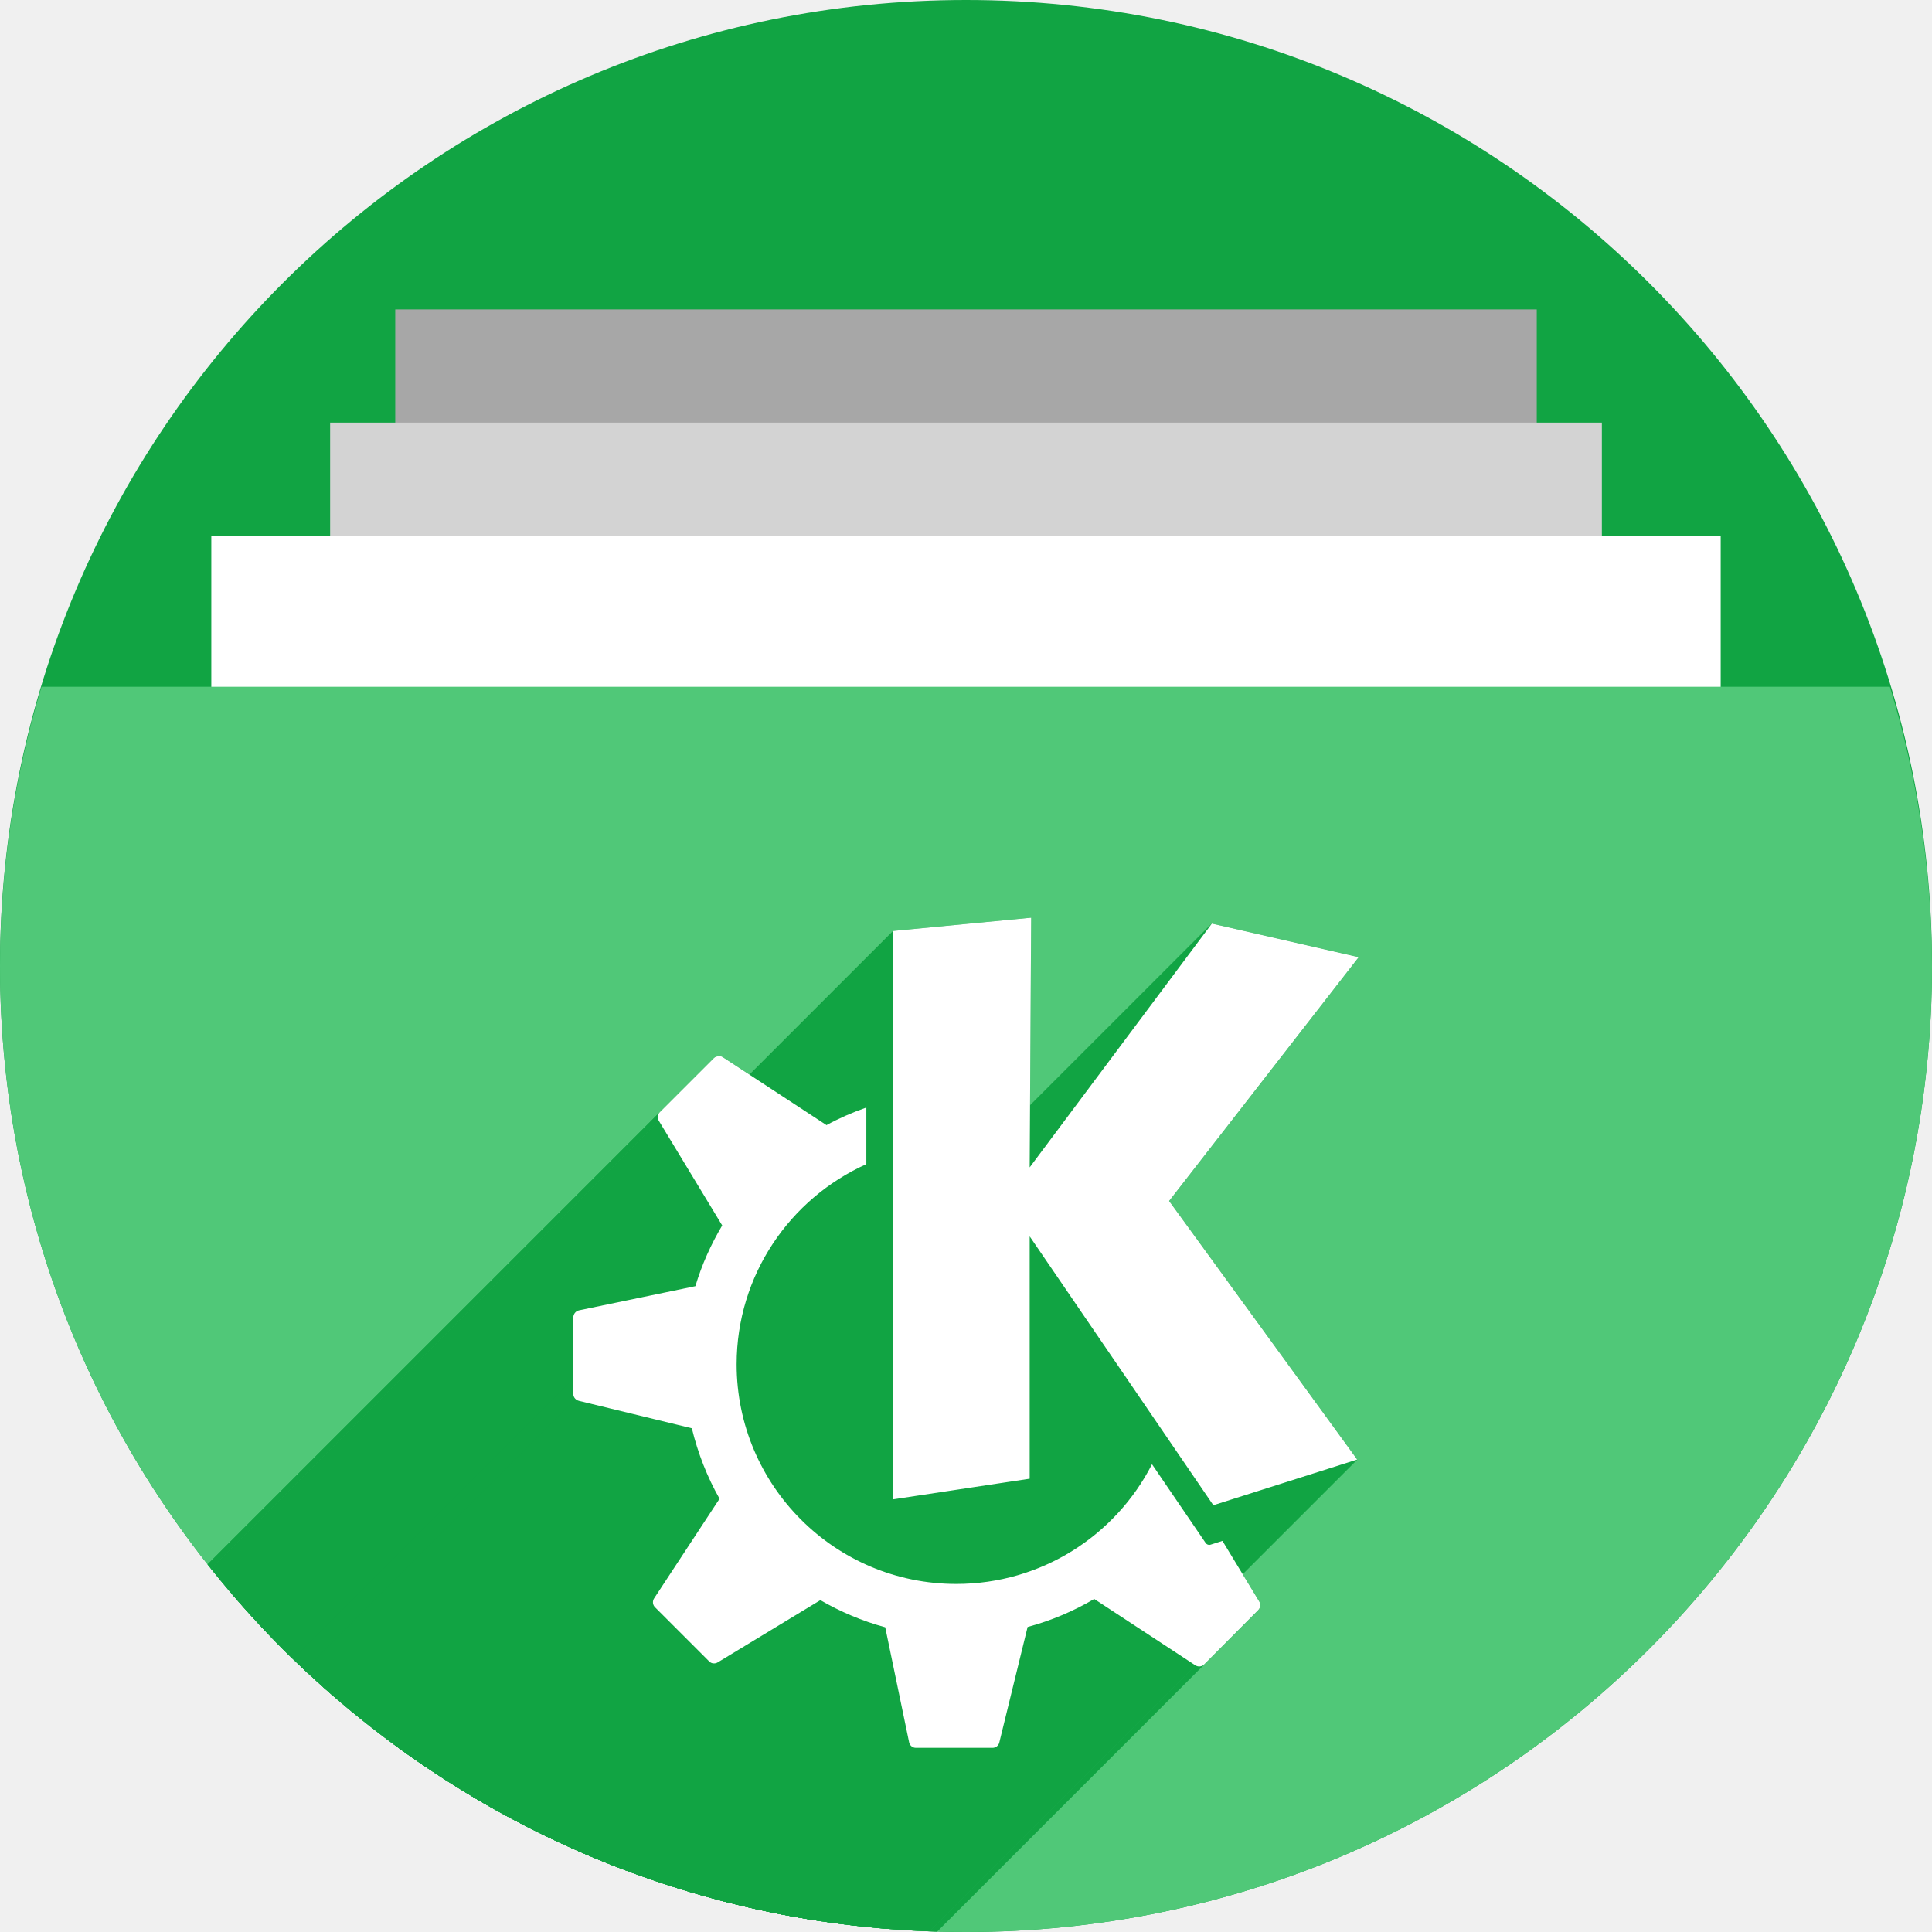
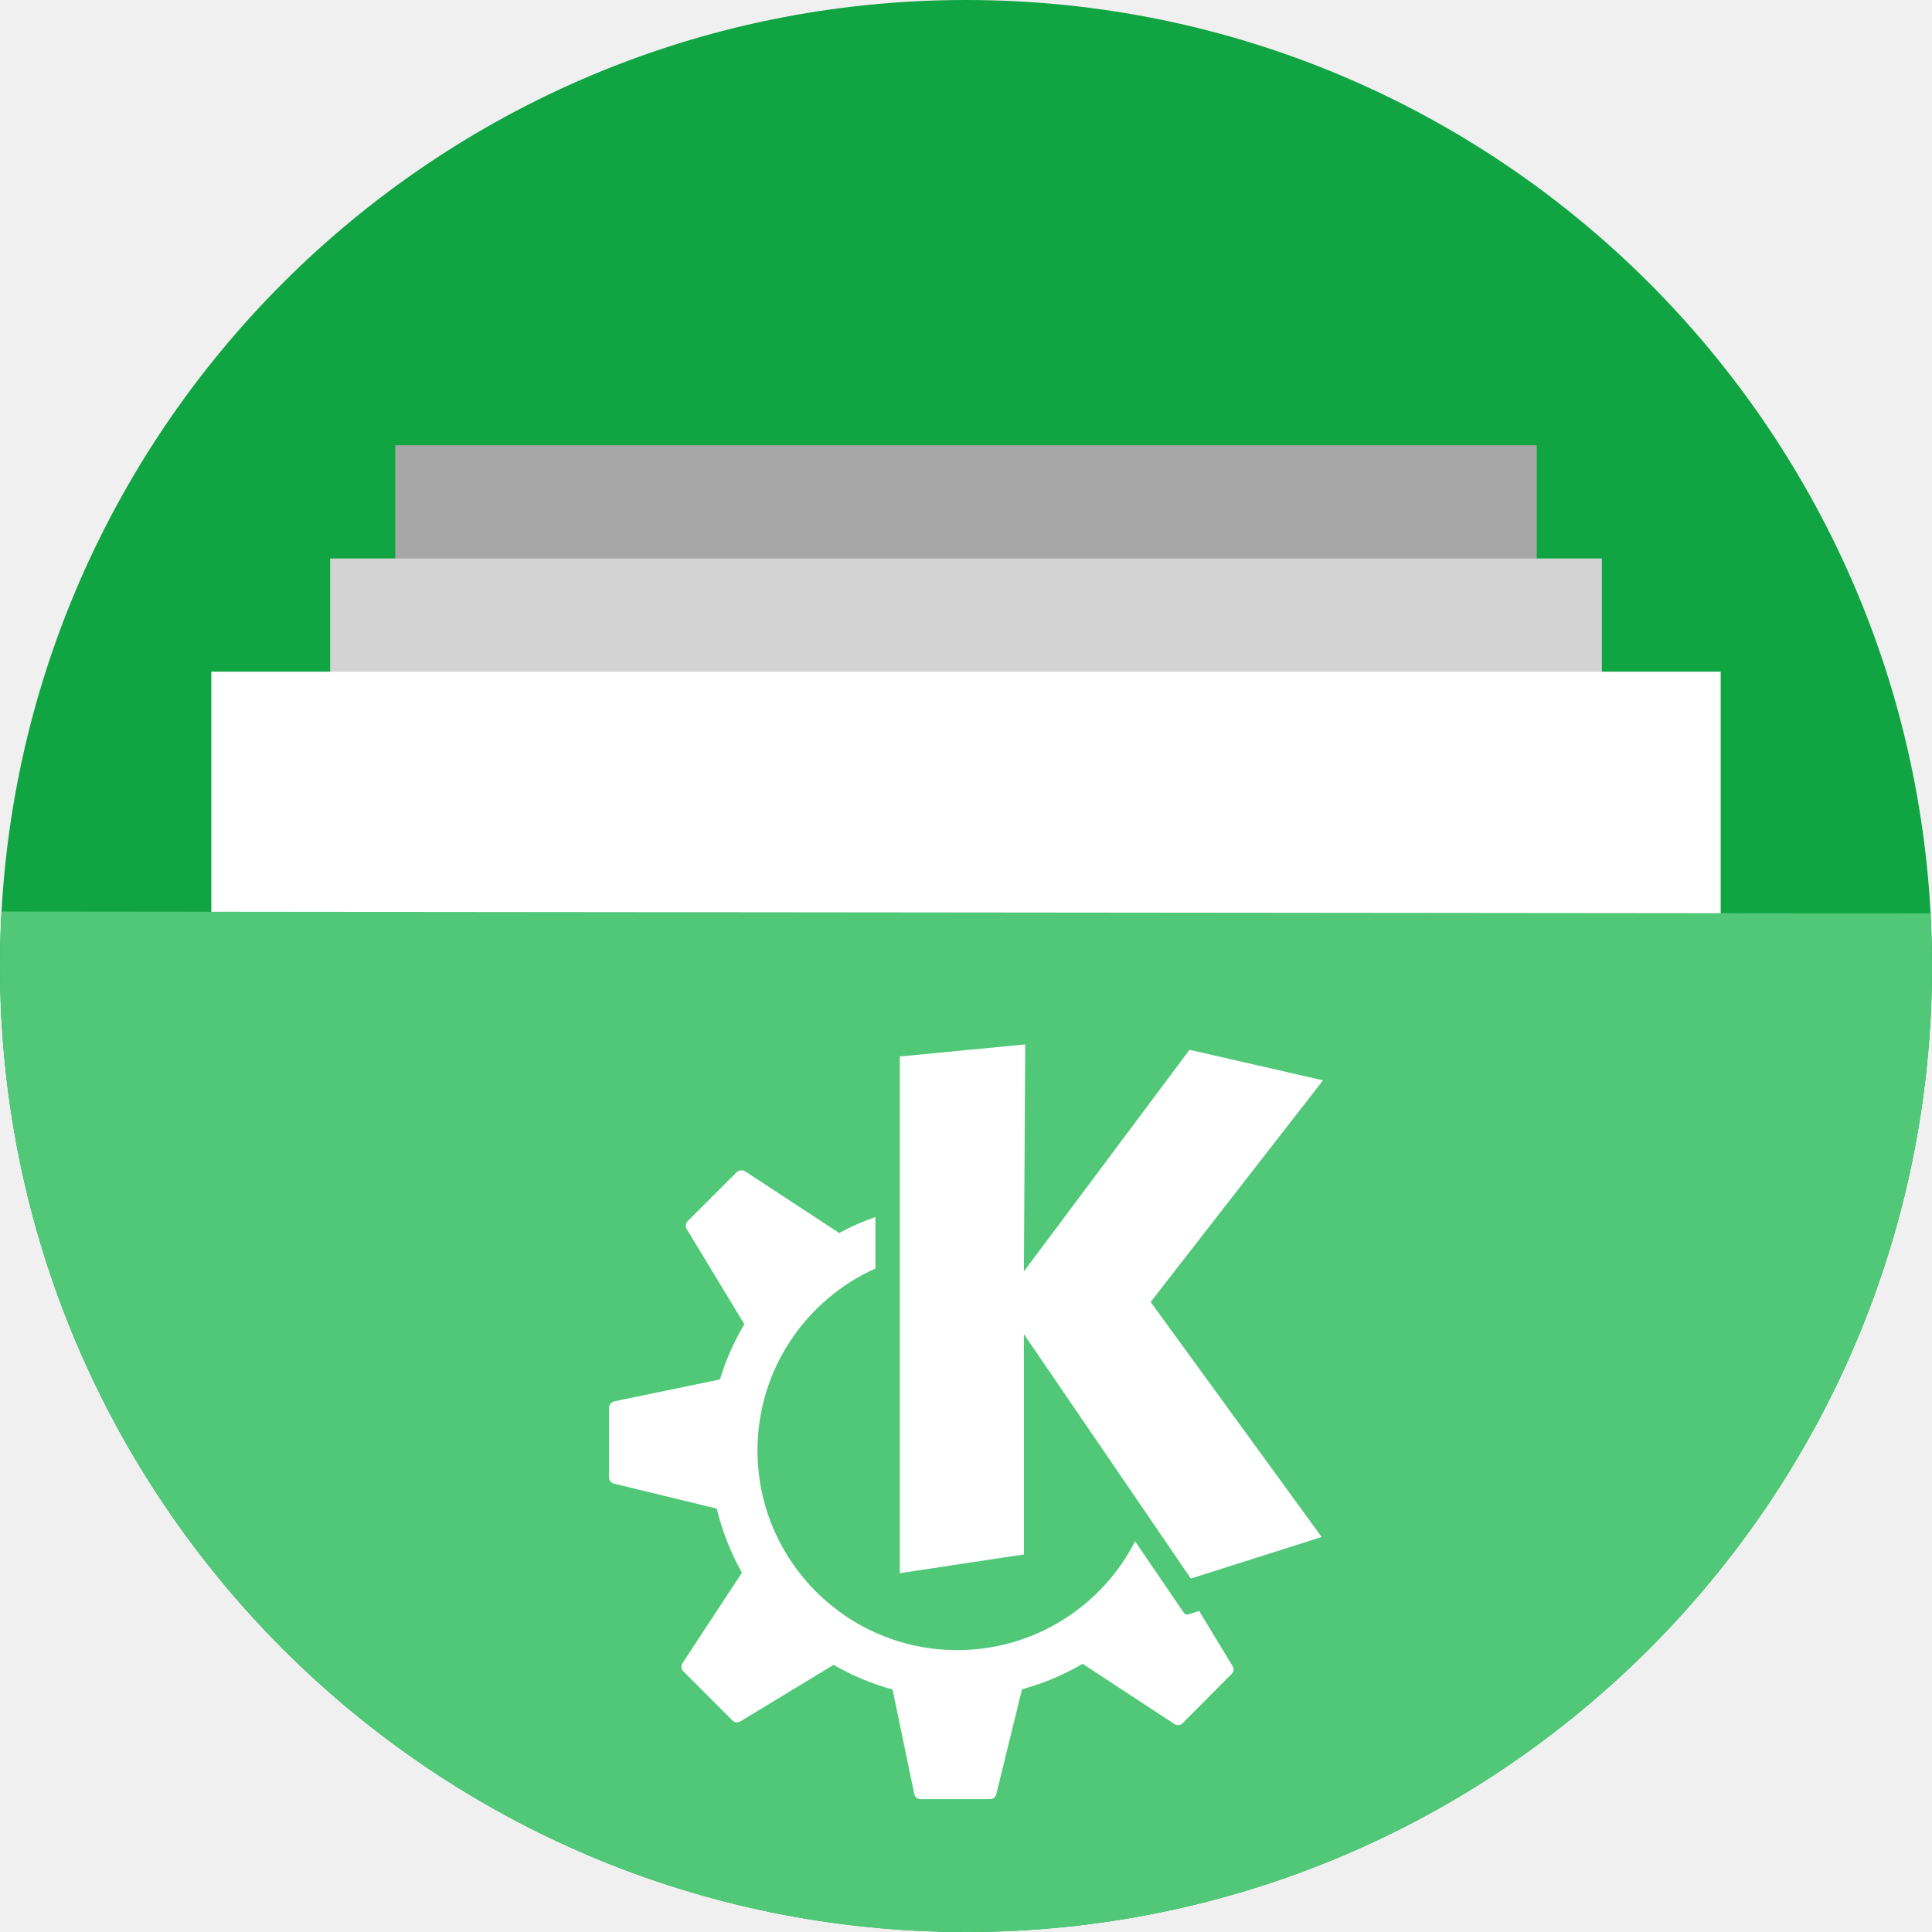
<svg xmlns="http://www.w3.org/2000/svg" xmlns:xlink="http://www.w3.org/1999/xlink" version="1.1" id="svg2" viewBox="0 0 256 256" height="256" width="256">
  <defs id="defs4">
    <clipPath id="clipPath5002" clipPathUnits="userSpaceOnUse">
      <g id="g5004">
        <path style="fill:#0f9d58;fill-opacity:1;stroke:none;stroke-width:4.858;stroke-linejoin:round;stroke-miterlimit:4;stroke-dasharray:none;stroke-opacity:1" d="M 88.118,249.435 C 46.103,235.291 14.771,201.687 4.134,159.361 1.338,148.236 0.923,144.163 0.926,127.889 0.928,117.472 1.134,112.014 1.658,108.541 4.465,89.913 12.177,70.638 23.043,55.086 c 3.959,-5.666 8.345,-10.931 9.102,-10.926 0.328,0.002 10.489,18.31 22.579,40.683 12.09,22.373 22.375,41.335 22.854,42.136 0.479,0.802 0.925,2.441 0.99,3.643 0.343,6.316 2.524,14.21 5.642,20.423 2.954,5.887 5.065,8.733 10.435,14.067 6.714,6.67 12.889,10.286 21.732,12.729 3.166,0.874 5.105,1.05 11.575,1.05 8.826,0 12.602,-0.762 19.264,-3.887 2.046,-0.96 3.937,-1.665 4.202,-1.568 0.265,0.097 -11.056,17.665 -25.157,39.038 l -25.639,38.861 -3.094,0.112 c -2.555,0.093 -4.195,-0.258 -9.409,-2.014 z" id="path5006" transform="translate(0,796.3622)" />
        <path style="fill:#f4b400;fill-opacity:1;stroke:none;stroke-width:4.858;stroke-linejoin:round;stroke-miterlimit:4;stroke-dasharray:none;stroke-opacity:1" d="m 112.36,1051.517 c -10.001,-1.45 -12.156,-1.82 -12.532,-2.156 -0.249,-0.222 1.738,-3.748 4.55,-8.072 7.166,-11.021 49.772,-74.648 50.259,-75.055 3.575,-2.992 8.635,-8.041 10.575,-10.554 3.362,-4.353 7.558,-12.914 9.065,-18.494 6.193,-22.925 -2.593,-47.152 -21.7,-59.837 l -2.961,-1.966 17.025,0.296 c 9.364,0.163 31.17,0.434 48.459,0.603 l 31.435,0.307 1.546,4.189 c 2.246,6.086 4.678,15.095 5.935,21.982 1.525,8.36 1.925,28.859 0.739,37.828 -3.08,23.278 -12.813,45.72 -27.802,64.106 -20.476,25.117 -51.46,42.197 -84.146,46.389 -5.312,0.681 -26.646,0.986 -30.446,0.436 z" id="path5008" />
        <path style="fill:#db4437;fill-opacity:1;stroke:none;stroke-width:10;stroke-linejoin:round;stroke-miterlimit:4;stroke-dasharray:none;stroke-opacity:1" d="M 67.99,108.873 C 41.284,59.576 33.29,45.149 32.234,44.345 31.651,43.901 32.811,42.55 38.696,36.815 53.436,22.45 68.809,13.041 87.839,6.736 101.687,2.148 112.582,0.437 127.951,0.437 c 21.31,0 37.805,3.81 56.835,13.126 25.294,12.383 46.194,33.579 58.52,59.346 1.611,3.369 2.93,6.372 2.93,6.675 0,0.56 -10.549,0.495 -71.165,-0.437 l -24.288,-0.374 -3.931,-1.764 c -6.757,-3.033 -10.646,-3.84 -18.658,-3.868 -5.03,-0.018 -7.979,0.208 -10.316,0.788 -14.508,3.604 -26.283,12.948 -33.292,26.419 -3.585,6.891 -5.247,13.082 -6.332,23.583 l -0.337,3.267 -9.927,-18.326 z" id="path5010" transform="translate(0,796.3622)" />
      </g>
    </clipPath>
    <clipPath clipPathUnits="userSpaceOnUse" id="clipPath4271">
      <circle style="fill:#292929;fill-opacity:0.26;stroke:none;stroke-width:10;stroke-linejoin:round;stroke-miterlimit:4;stroke-dasharray:none;stroke-opacity:0.259" id="circle4273" cx="128" cy="128" r="128" />
    </clipPath>
    <clipPath id="clipPath4363" clipPathUnits="userSpaceOnUse">
      <circle style="fill:#4285f4;fill-opacity:1;stroke:none;stroke-width:10;stroke-linejoin:round;stroke-miterlimit:4;stroke-dasharray:none;stroke-opacity:0.259" id="circle4365" cx="128" cy="924.362" r="128" />
    </clipPath>
    <clipPath clipPathUnits="userSpaceOnUse" id="clipPath4452">
      <circle style="fill:#4285f4;fill-opacity:1;stroke:none;stroke-width:10;stroke-linejoin:round;stroke-miterlimit:4;stroke-dasharray:none;stroke-opacity:0.259" id="circle4454" cx="128" cy="924.362" r="128" />
    </clipPath>
    <clipPath id="clipPath5177" clipPathUnits="userSpaceOnUse">
      <circle style="fill:#4285f4;fill-opacity:1;stroke:none;stroke-width:10;stroke-linejoin:round;stroke-miterlimit:4;stroke-dasharray:none;stroke-opacity:0.259" id="circle5179" cx="128" cy="924.362" r="128" />
    </clipPath>
    <clipPath clipPathUnits="userSpaceOnUse" id="clipPath4342">
      <circle style="fill:#4285f4;fill-opacity:1;stroke:none;stroke-width:10;stroke-linejoin:round;stroke-miterlimit:4;stroke-dasharray:none;stroke-opacity:0.259" id="circle4344" cx="128" cy="933.487" r="128" />
    </clipPath>
    <clipPath id="clipPath4681" clipPathUnits="userSpaceOnUse">
      <circle style="fill:#9d5fad;fill-opacity:1;stroke:none;stroke-width:10;stroke-linejoin:round;stroke-miterlimit:4;stroke-dasharray:none;stroke-opacity:0.259" id="circle4683" cx="127.003" cy="930.44" r="128" />
    </clipPath>
    <clipPath clipPathUnits="userSpaceOnUse" id="clipPath4235">
      <circle style="fill:#0f9d58;fill-opacity:1;stroke:none;stroke-width:10;stroke-linejoin:round;stroke-miterlimit:4;stroke-dasharray:none;stroke-opacity:0.259" id="circle4237" cx="128" cy="924.362" r="128" />
    </clipPath>
    <clipPath id="clipPath4771" clipPathUnits="userSpaceOnUse">
      <circle style="fill:#0f9d58;fill-opacity:1;stroke:none;stroke-width:10;stroke-linejoin:round;stroke-miterlimit:4;stroke-dasharray:none;stroke-opacity:0.259" id="circle4773" cx="128" cy="924.362" r="128" />
    </clipPath>
    <clipPath clipPathUnits="userSpaceOnUse" id="clipPath4842">
      <circle style="fill:#0f9d58;fill-opacity:1;stroke:none;stroke-width:10;stroke-linejoin:round;stroke-miterlimit:4;stroke-dasharray:none;stroke-opacity:0.259" id="circle4844" cx="128" cy="924.362" r="128" />
    </clipPath>
    <clipPath id="clipPath4458" clipPathUnits="userSpaceOnUse">
      <circle style="fill:#ff3b38;fill-opacity:1;stroke:none;stroke-width:10;stroke-linejoin:round;stroke-miterlimit:4;stroke-dasharray:none;stroke-opacity:0.259" id="circle4460" cx="128" cy="924.362" r="128" />
    </clipPath>
    <clipPath clipPathUnits="userSpaceOnUse" id="clipPath4783">
      <circle style="fill:#ff3b38;fill-opacity:1;stroke:none;stroke-width:10;stroke-linejoin:round;stroke-miterlimit:4;stroke-dasharray:none;stroke-opacity:0.259" id="circle4785" cx="128" cy="924.362" r="128" />
    </clipPath>
    <clipPath id="clipPath4789" clipPathUnits="userSpaceOnUse">
      <circle style="fill:#80b4ff;fill-opacity:1;stroke:none;stroke-width:10;stroke-linejoin:round;stroke-miterlimit:4;stroke-dasharray:none;stroke-opacity:0.259" id="circle4791" cx="102.647" cy="924.362" r="128" />
    </clipPath>
    <clipPath clipPathUnits="userSpaceOnUse" id="clipPath4476">
      <circle style="fill:#80b4ff;fill-opacity:1;stroke:none;stroke-width:10;stroke-linejoin:round;stroke-miterlimit:4;stroke-dasharray:none;stroke-opacity:0.259" id="circle4478" cx="112.592" cy="920.235" r="82.028" />
    </clipPath>
    <filter id="filter4298" style="color-interpolation-filters:sRGB">
      <feFlood id="feFlood4300" result="flood" flood-color="rgb(0,0,0)" flood-opacity="0.498" />
      <feComposite id="feComposite4302" result="composite1" operator="in" in2="SourceGraphic" in="flood" />
      <feGaussianBlur id="feGaussianBlur4304" result="blur" stdDeviation="1.6" in="composite1" />
      <feOffset id="feOffset4306" result="offset" dy="-7.7" dx="-2.77556e-17" />
      <feComposite id="feComposite4308" result="composite2" operator="over" in2="offset" in="SourceGraphic" />
    </filter>
    <clipPath clipPathUnits="userSpaceOnUse" id="clipPath5389">
      <circle style="fill:#2496e3;fill-opacity:1;stroke:none;stroke-width:10;stroke-linejoin:round;stroke-miterlimit:4;stroke-dasharray:none;stroke-opacity:0.259" id="circle5391" cx="128" cy="924.362" r="128" />
    </clipPath>
    <clipPath clipPathUnits="userSpaceOnUse" id="clipPath5092">
      <path transform="matrix(1.231534,0,0,1.060896,-109.2427,-939.3781)" id="path5094" d="m 10.421,864.272 42.535,-0.091 21.267,-0.046 c 7.245,-0.015 14.491,-0.03 21.736,-0.046 8.395,-10.588 10.292,-15.477 14.085,-17.717 3.793,-2.24 9.482,-1.832 25.46,-1.827 23.366,-0.007 109.606,-0.678 109.606,-0.678 l -0.088,12.152 -0.088,12.152 -0.088,12.152 -0.088,12.152 -0.088,12.152 -0.088,12.152 -0.088,12.152 -0.088,12.152 -0.088,12.152 -0.088,12.152 -0.088,12.152 -0.088,12.152 -0.088,12.152 -0.088,12.152 c 0,0 0.594,8.159 -0.088,12.152 -0.582,3.408 -0.78,7.518 -3.37,9.807 -2.831,2.503 -7.334,1.952 -11.093,2.344 -4.766,0.498 -14.375,0 -14.375,0 l -14.375,0 -14.375,0 -14.375,0 -14.375,0 -14.375,0 -14.375,0 -14.375,0 -14.375,0 -14.375,0 c 0,0 -9.583,0 -14.375,0 -4.792,0 -9.583,0 -14.375,0 -4.792,0 -9.501,0.094 -14.375,0 -4.874,-0.093 -10.854,0.062 -15.031,-0.571 -4.177,-0.633 -7.7,-0.558 -9.968,-2.711 -2.269,-2.154 -2.216,-4.499 -2.972,-7.595 -0.756,-3.095 -0.957,-7.246 -1.189,-10.877 -0.232,-3.631 -0.137,-7.251 -0.205,-10.877 -0.068,-3.626 -0.137,-7.251 -0.205,-10.877 -0.068,-3.626 -0.137,-7.251 -0.205,-10.877 -0.068,-3.626 -0.137,-7.251 -0.205,-10.877 -0.068,-3.626 -0.205,-10.877 -0.205,-10.877 L 12.062,951.284 11.857,940.408 11.652,929.531 11.447,918.655 11.242,907.778 11.037,896.902 10.832,886.025 10.627,875.148 Z" style="opacity:0.91;fill:#38bae1;fill-opacity:1;stroke:none;stroke-width:0;stroke-linecap:round;stroke-linejoin:round;stroke-miterlimit:4;stroke-dasharray:none;stroke-opacity:1;filter:url(#filter4298)" />
    </clipPath>
    <clipPath clipPathUnits="userSpaceOnUse" id="clipPath5147">
      <circle style="fill:#2496e3;fill-opacity:1;stroke:none;stroke-width:10;stroke-linejoin:round;stroke-miterlimit:4;stroke-dasharray:none;stroke-opacity:0.259" id="circle5149" cx="128" cy="924.362" r="128" />
    </clipPath>
    <clipPath clipPathUnits="userSpaceOnUse" id="clipPath5153">
      <path clip-path="url(#clipPath5147)" id="path5155" d="m 255.701,889.78 -111.252,-0.299 -33.495,-57.121 -110.953,0 0,220 256,0 z" style="opacity:1;fill:#37bae1;fill-opacity:1;stroke:none;stroke-width:10;stroke-linecap:butt;stroke-linejoin:miter;stroke-miterlimit:4;stroke-dasharray:none;stroke-opacity:1" transform="matrix(0.9631056,0,0,0.9631058,-73.60826,-871.1027)" />
    </clipPath>
    <clipPath id="clipPath4537" clipPathUnits="userSpaceOnUse">
      <path transform="matrix(0.8746836,0,0,0.8746837,-63.85454,-777.382)" clip-path="url(#clipPath5147)" id="path4539" d="m 255.402,879.313 -121.72,0 -22.729,-46.953 -110.953,0 0,220 256,0 z" style="opacity:1;fill:#2ccaff;fill-opacity:1;stroke:none;stroke-width:10;stroke-linecap:butt;stroke-linejoin:miter;stroke-miterlimit:4;stroke-dasharray:none;stroke-opacity:1" />
    </clipPath>
    <clipPath clipPathUnits="userSpaceOnUse" id="clipPath4592">
      <ellipse style="fill:#218dd7;fill-opacity:1;stroke:none;stroke-width:10;stroke-linejoin:round;stroke-miterlimit:4;stroke-dasharray:none;stroke-opacity:0.259" id="circle4594" cx="48.105" cy="31.143" rx="111.96" ry="111.96" />
    </clipPath>
    <clipPath id="clipPath5011" clipPathUnits="userSpaceOnUse">
      <g transform="matrix(1.075091,0,0,1.075091,-89.50666,-875.082)" id="g5021">
        <rect y="737.362" x="52.372" height="45" width="151.256" id="rect5013" style="opacity:1;fill:#a7a7a7;fill-opacity:1;stroke:none;stroke-width:11.469;stroke-linecap:butt;stroke-linejoin:miter;stroke-miterlimit:4;stroke-dasharray:none;stroke-opacity:1" />
        <rect style="opacity:1;fill:#d3d3d3;fill-opacity:1;stroke:none;stroke-width:12.105;stroke-linecap:butt;stroke-linejoin:miter;stroke-miterlimit:4;stroke-dasharray:none;stroke-opacity:1" id="rect5015" width="168.512" height="45" x="43.744" y="752.362" />
        <rect y="767.362" x="28" height="45" width="200" id="rect5017" style="opacity:1;fill:#ffffff;fill-opacity:1;stroke:none;stroke-width:13.188;stroke-linecap:butt;stroke-linejoin:miter;stroke-miterlimit:4;stroke-dasharray:none;stroke-opacity:1" />
        <path style="fill:#2ccaff;fill-opacity:1;fill-rule:evenodd;stroke:none;stroke-width:2.849px;stroke-linecap:butt;stroke-linejoin:miter;stroke-opacity:1" d="M 5.506,787.362 A 128,128 0 0 0 0,824.362 128,128 0 0 0 128,952.362 128,128 0 0 0 256,824.362 a 128,128 0 0 0 -5.582,-37 z" id="path5019" />
      </g>
    </clipPath>
    <clipPath id="clipPath4606" clipPathUnits="userSpaceOnUse">
      <g transform="matrix(1.075091,0,0,1.075091,-89.50666,-879.3823)" id="g4616">
        <rect y="737.362" x="52.372" height="45" width="151.256" id="rect4608" style="opacity:1;fill:#a7a7a7;fill-opacity:1;stroke:none;stroke-width:11.469;stroke-linecap:butt;stroke-linejoin:miter;stroke-miterlimit:4;stroke-dasharray:none;stroke-opacity:1" />
        <rect style="opacity:1;fill:#d3d3d3;fill-opacity:1;stroke:none;stroke-width:12.105;stroke-linecap:butt;stroke-linejoin:miter;stroke-miterlimit:4;stroke-dasharray:none;stroke-opacity:1" id="rect4610" width="168.512" height="45" x="43.744" y="752.362" />
        <rect y="767.362" x="28" height="45" width="200" id="rect4612" style="opacity:1;fill:#ffffff;fill-opacity:1;stroke:none;stroke-width:13.188;stroke-linecap:butt;stroke-linejoin:miter;stroke-miterlimit:4;stroke-dasharray:none;stroke-opacity:1" />
        <path style="fill:#2ccaff;fill-opacity:1;fill-rule:evenodd;stroke:none;stroke-width:2.849px;stroke-linecap:butt;stroke-linejoin:miter;stroke-opacity:1" d="M 5.506,787.362 A 128,128 0 0 0 0,824.362 128,128 0 0 0 128,952.362 128,128 0 0 0 256,824.362 a 128,128 0 0 0 -5.582,-37 z" id="path4614" />
      </g>
    </clipPath>
    <radialGradient gradientTransform="matrix(0.5170853,-0.6984285,-0.6237391,-0.4617884,147.5659,1099.919)" gradientUnits="userSpaceOnUse" xlink:href="#XMLID_27_" id="radialGradient2247" fy="123.175" fx="110.743" r="81.293" cy="123.175" cx="110.743" />
    <radialGradient gradientTransform="matrix(0.9397,0,0,0.9397,4.2153,4.1331)" gradientUnits="userSpaceOnUse" id="XMLID_27_" r="66.164" cy="58.062" cx="76.764">
      <stop id="stop107" offset="0" style="stop-color:#ffffff;stop-opacity:1" />
      <stop id="stop109" offset="0.328" style="stop-color:#fdfdfc;stop-opacity:1" />
      <stop id="stop111" offset="0.677" style="stop-color:#f4f5f4;stop-opacity:1" />
      <stop id="stop113" offset="1" style="stop-color:#cacfd0;stop-opacity:1" />
    </radialGradient>
    <clipPath clipPathUnits="userSpaceOnUse" id="clipPath1353">
-       <path id="path1355" d="m 5.506,887.362 a 128,128 0 0 0 -5.506,37 128,128 0 0 0 128,128 128,128 0 0 0 128,-128 128,128 0 0 0 -5.582,-37 z" style="fill:#4f8ef1;fill-opacity:1;fill-rule:evenodd;stroke:none;stroke-width:2.849px;stroke-linecap:butt;stroke-linejoin:miter;stroke-opacity:1" />
+       <path id="path1355" d="m 5.506,887.362 a 128,128 0 0 0 -5.506,37 128,128 0 0 0 128,128 128,128 0 0 0 128,-128 128,128 0 0 0 -5.582,-37 z" style="fill:#50c878;fill-opacity:1;fill-rule:evenodd;stroke:none;stroke-width:2.849px;stroke-linecap:butt;stroke-linejoin:miter;stroke-opacity:1" />
    </clipPath>
  </defs>
  <g id="layer1" transform="translate(0,-796.3622)">
-     <circle r="128" cy="924.362" cx="128" id="path4152" style="fill:#11a443;fill-opacity:1;stroke:none;stroke-width:10;stroke-linejoin:round;stroke-miterlimit:4;stroke-dasharray:none;stroke-opacity:0.259" />
-     <text xml:space="preserve" style="font-style:normal;font-weight:normal;font-size:40px;line-height:125%;font-family:sans-serif;letter-spacing:0px;word-spacing:0px;fill:#000000;fill-opacity:1;stroke:none;stroke-width:1px;stroke-linecap:butt;stroke-linejoin:miter;stroke-opacity:1" x="120" y="927.362" id="text4914">
-       <tspan id="tspan4916" x="120" y="927.362" />
-     </text>
-     <g id="g4241" transform="translate(-4.11162,138)" style="stroke:none">
-       <g id="g4446" style="stroke:none">
-         <g style="fill:none;fill-rule:evenodd;stroke:none;stroke-width:10;stroke-linecap:round;stroke-linejoin:miter;stroke-miterlimit:4;stroke-dasharray:none;stroke-opacity:1" id="g4448">
-           <path d="m 129.989,850.412 c 0,15 0,15 0,15 L -82.143,1077.544 c 0,0 0,0 0,-15 z" id="path4450" style="stroke:none" />
-         </g>
-         <path style="fill:none;fill-rule:evenodd;stroke:none;stroke-width:10;stroke-linecap:round;stroke-linejoin:miter;stroke-miterlimit:4;stroke-dasharray:none;stroke-opacity:1" d="m 129.989,850.412 c 0,15 0,15 0,15" id="path4247" />
+     <g id="g1002">
+       <circle style="fill:#11a443;fill-opacity:1;stroke:none;stroke-width:10;stroke-linejoin:round;stroke-miterlimit:4;stroke-dasharray:none;stroke-opacity:0.259" id="path4152-3" cx="128" cy="924.362" r="128" />
+       <g transform="translate(0,10)" id="g977">
+         <rect y="845.362" x="52.372" height="45" width="151.256" id="rect4515-3" style="opacity:1;fill:#a7a7a7;fill-opacity:1;stroke:none;stroke-width:11.469;stroke-linecap:butt;stroke-linejoin:miter;stroke-miterlimit:4;stroke-dasharray:none;stroke-opacity:1" />
+         <rect style="opacity:1;fill:#d3d3d3;fill-opacity:1;stroke:none;stroke-width:12.105;stroke-linecap:butt;stroke-linejoin:miter;stroke-miterlimit:4;stroke-dasharray:none;stroke-opacity:1" id="rect5393-6" width="168.512" height="45" x="43.744" y="860.362" />
+         <rect y="875.362" x="28" height="45" width="200" id="rect5395-7" style="opacity:1;fill:#ffffff;fill-opacity:1;stroke:none;stroke-width:13.188;stroke-linecap:butt;stroke-linejoin:miter;stroke-miterlimit:4;stroke-dasharray:none;stroke-opacity:1" />
      </g>
-       <g id="g4453" style="stroke:none">
-         <g style="fill:none;fill-rule:evenodd;stroke:none;stroke-width:10;stroke-linecap:round;stroke-linejoin:miter;stroke-miterlimit:4;stroke-dasharray:none;stroke-opacity:1" id="g4455">
-           <path d="m 111.581,850.412 c 0,15 0,15 0,15 l -212.132,212.132 c 0,0 0,0 0,-15 z" id="path4457" style="stroke:none" />
-         </g>
-         <path id="path4245" d="m 111.581,850.412 c 0,15 0,15 0,15" style="fill:none;fill-rule:evenodd;stroke:none;stroke-width:10;stroke-linecap:round;stroke-linejoin:miter;stroke-miterlimit:4;stroke-dasharray:none;stroke-opacity:1" />
-       </g>
-       <g id="g4460" style="stroke:none">
-         <g style="fill:none;fill-rule:evenodd;stroke:none;stroke-width:10;stroke-linecap:round;stroke-linejoin:miter;stroke-miterlimit:4;stroke-dasharray:none;stroke-opacity:1" id="g4462">
-           <path d="m 93.173,850.412 c 0,15 0,15 0,15 L -118.959,1077.544 c 0,0 0,0 0,-15 z" id="path4464" style="stroke:none" />
-         </g>
-         <path style="fill:none;fill-rule:evenodd;stroke:none;stroke-width:10;stroke-linecap:round;stroke-linejoin:miter;stroke-miterlimit:4;stroke-dasharray:none;stroke-opacity:1" d="m 93.173,850.412 c 0,15 0,15 0,15" id="path4243" />
-       </g>
-       <g id="g4467" style="stroke:none">
-         <g style="fill:none;fill-rule:evenodd;stroke:none;stroke-width:10;stroke-linecap:round;stroke-linejoin:miter;stroke-miterlimit:4;stroke-dasharray:none;stroke-opacity:1" id="g4469">
-           <path d="m 166.804,850.412 c 0,15 0,15 0,15 L -45.328,1077.544 c 0,0 0,0 0,-15 z" id="path4471" style="stroke:none" />
-         </g>
-         <path style="fill:none;fill-rule:evenodd;stroke:none;stroke-width:10;stroke-linecap:round;stroke-linejoin:miter;stroke-miterlimit:4;stroke-dasharray:none;stroke-opacity:1" d="m 166.804,850.412 c 0,15 0,15 0,15" id="path4251" />
-       </g>
-       <g id="g4474" style="stroke:none">
-         <g style="fill:none;fill-rule:evenodd;stroke:none;stroke-width:10;stroke-linecap:round;stroke-linejoin:miter;stroke-miterlimit:4;stroke-dasharray:none;stroke-opacity:1" id="g4476">
-           <path d="m 148.396,850.412 c 0,15 0,15 0,15 L -63.736,1077.544 c 0,0 0,0 0,-15 z" id="path4478" style="stroke:none" />
-         </g>
-         <path id="path4249" d="m 148.396,850.412 c 0,15 0,15 0,15" style="fill:none;fill-rule:evenodd;stroke:none;stroke-width:10;stroke-linecap:round;stroke-linejoin:miter;stroke-miterlimit:4;stroke-dasharray:none;stroke-opacity:1" />
-       </g>
+       <path id="path57-5" d="m 0.211,917.146 c -0.138,2.401 -0.209,4.807 -0.211,7.216 0,70.692 57.308,128 128,128 70.692,0 128,-57.308 128,-128 -0.007,-2.325 -0.077,-4.648 -0.211,-6.966 z" style="fill:#50c878;fill-opacity:1;fill-rule:evenodd;stroke:none;stroke-width:2.849px;stroke-linecap:butt;stroke-linejoin:miter;stroke-opacity:1" />
+       <path id="path5692_1_" style="fill:#ffffff;fill-opacity:1;stroke-width:1.136" d="m 135.848,934.754 -16.619,1.598 v 68.466 l 16.442,-2.486 v -29.19 l 22.124,32.386 17.329,-5.504 -22.656,-31.143 22.834,-29.368 -17.685,-4.048 -21.946,29.368 z m -37.677,16.69 c -0.188,0.019 -0.391,0.071 -0.533,0.213 l -6.534,6.534 c -0.274,0.275 -0.308,0.697 -0.107,1.03 l 7.635,12.606 c -1.356,2.279 -2.457,4.724 -3.232,7.315 l -14.027,2.912 c -0.39,0.081 -0.675,0.452 -0.675,0.852 v 9.233 c 0,0.39 0.297,0.725 0.675,0.817 l 13.601,3.303 c 0.727,3.001 1.851,5.872 3.338,8.487 l -7.884,12.003 c -0.22,0.335 -0.177,0.782 0.107,1.065 l 6.534,6.534 c 0.275,0.275 0.697,0.309 1.03,0.107 l 12.358,-7.493 c 2.424,1.399 5.048,2.521 7.812,3.267 l 2.876,13.85 c 0.081,0.391 0.417,0.675 0.817,0.675 h 9.233 c 0.388,0 0.725,-0.26 0.817,-0.639 l 3.409,-13.92 c 2.851,-0.769 5.539,-1.91 8.026,-3.374 l 12.18,7.99 c 0.336,0.219 0.781,0.177 1.065,-0.107 l 6.499,-6.534 c 0.276,-0.276 0.344,-0.697 0.142,-1.03 l -4.439,-7.315 -1.456,0.462 c -0.21,0.064 -0.443,-0.03 -0.568,-0.213 0,0 -2.804,-4.125 -6.463,-9.482 -4.376,8.563 -13.301,14.418 -23.579,14.418 -14.606,0 -26.456,-11.85 -26.456,-26.456 0,-10.744 6.425,-19.972 15.625,-24.112 v -6.818 c -1.674,0.586 -3.292,1.293 -4.83,2.131 -0.002,-9.1e-4 0.002,-0.034 0,-0.035 l -12.464,-8.168 c -0.168,-0.11 -0.345,-0.126 -0.533,-0.106 z" />
    </g>
-     <rect y="837.362" x="52.372" height="45" width="151.256" id="rect4515" style="opacity:1;fill:#a7a7a7;fill-opacity:1;stroke:none;stroke-width:11.469;stroke-linecap:butt;stroke-linejoin:miter;stroke-miterlimit:4;stroke-dasharray:none;stroke-opacity:1" />
-     <rect style="opacity:1;fill:#d3d3d3;fill-opacity:1;stroke:none;stroke-width:12.105;stroke-linecap:butt;stroke-linejoin:miter;stroke-miterlimit:4;stroke-dasharray:none;stroke-opacity:1" id="rect5393" width="168.512" height="45" x="43.744" y="852.362" />
-     <rect y="867.362" x="28" height="45" width="200" id="rect5395" style="opacity:1;fill:#ffffff;fill-opacity:1;stroke:none;stroke-width:13.188;stroke-linecap:butt;stroke-linejoin:miter;stroke-miterlimit:4;stroke-dasharray:none;stroke-opacity:1" />
-     <path style="fill:#50c878;fill-opacity:1;fill-rule:evenodd;stroke:none;stroke-width:2.849px;stroke-linecap:butt;stroke-linejoin:miter;stroke-opacity:1" d="m 5.506,887.362 a 128,128 0 0 0 -5.506,37 128,128 0 0 0 128,128 128,128 0 0 0 128,-128 128,128 0 0 0 -5.582,-37 z" id="path57" />
-     <g style="opacity:1;fill:#ffffff;fill-opacity:1;fill-rule:nonzero;stroke:none;stroke-width:1;stroke-miterlimit:4;stroke-dasharray:none;stroke-opacity:1" id="g4228" transform="matrix(1.143271,0,0,1.14327,73.00302,888.7578)">
-       <g style="fill:#ffffff;fill-opacity:1;stroke:none;stroke-width:1;stroke-miterlimit:4;stroke-dasharray:none;stroke-opacity:1" id="g4230" />
-     </g>
-     <g id="g1187" clip-path="url(#clipPath1353)" style="fill:#11a443;fill-opacity:1">
-       <g id="g1184" style="fill:#11a443;fill-opacity:1;stroke-width:1.25">
-         <path id="path1074" d="M136.633 917.961L118.352 919.719L-23.07 1061.14L-4.789 1059.382Z" style="fill:#11a443;fill-opacity:1" />
-         <path id="path1076" d="M118.352 919.719L118.352 995.031L-23.07 1136.452L-23.07 1061.14Z" style="fill:#11a443;fill-opacity:1" />
-         <path id="path1078" d="M118.352 995.031L136.437 992.297L-4.984 1133.718L-23.07 1136.452Z" style="fill:#11a443;fill-opacity:1" />
-         <path id="path1080" d="M136.437 992.297L136.437 960.187L-4.984 1101.609L-4.984 1133.718Z" style="fill:#11a443;fill-opacity:1" />
-         <path id="path1082" d="M136.437 960.187L160.773 995.812L19.352 1137.234L-4.984 1101.609Z" style="fill:#11a443;fill-opacity:1" />
-         <path id="path1084" d="M160.773 995.812L179.836 989.758L38.414 1131.179L19.352 1137.234Z" style="fill:#11a443;fill-opacity:1" />
-         <path id="path1086" d="M179.836 989.758L154.914 955.5L13.493 1096.921L38.414 1131.179Z" style="fill:#11a443;fill-opacity:1" />
-         <path id="path1088" d="M154.914 955.5L180.031 923.195L38.61 1064.617L13.493 1096.921Z" style="fill:#11a443;fill-opacity:1" />
-         <path id="path1090" d="M180.031 923.195L160.578 918.742L19.157 1060.164L38.61 1064.617Z" style="fill:#11a443;fill-opacity:1" />
-         <path id="path1092" d="M160.578 918.742L136.437 951.047L-4.984 1092.468L19.157 1060.164Z" style="fill:#11a443;fill-opacity:1" />
-         <path id="path1094" d="M95.188 936.32C94.981 936.342 94.758 936.399 94.602 936.554L-46.819 1077.976C-46.664 1077.82 -46.44 1077.763 -46.234 1077.742Z" style="fill:#11a443;fill-opacity:1" />
-         <path id="path1096" d="M94.602 936.554C94.602 936.554 94.602 936.555 94.602 936.555L-46.82 1077.976C-46.82 1077.976 -46.819 1077.976 -46.819 1077.976Z" style="fill:#11a443;fill-opacity:1" />
-         <path id="path1098" d="M94.602 936.555L87.414 943.742L-54.007 1085.164L-46.82 1077.976Z" style="fill:#11a443;fill-opacity:1" />
-         <path id="path1100" d="M87.414 943.742C87.112 944.045 87.075 944.508 87.297 944.875L-54.124 1086.296C-54.346 1085.93 -54.309 1085.466 -54.007 1085.164Z" style="fill:#11a443;fill-opacity:1" />
-         <path id="path1102" d="M87.297 944.875L95.695 958.742L-45.726 1100.163L-54.124 1086.296Z" style="fill:#11a443;fill-opacity:1" />
-         <path id="path1104" d="M95.695 958.742C94.204 961.249 92.993 963.938 92.141 966.789L-49.281 1108.21C-48.428 1105.359 -47.217 1102.67 -45.726 1100.163Z" style="fill:#11a443;fill-opacity:1" />
-         <path id="path1106" d="M92.141 966.789L76.711 969.992L-64.71 1111.413L-49.281 1108.21Z" style="fill:#11a443;fill-opacity:1" />
-         <path id="path1108" d="M76.711 969.992C76.536 970.028 76.38 970.118 76.257 970.241L-65.164 1111.662C-65.041 1111.539 -64.885 1111.45 -64.71 1111.413Z" style="fill:#11a443;fill-opacity:1" />
-         <path id="path1110" d="M76.257 970.241C76.079 970.419 75.969 970.669 75.969 970.93L-65.452 1112.351C-65.452 1112.09 -65.343 1111.841 -65.164 1111.662Z" style="fill:#11a443;fill-opacity:1" />
-         <path id="path1112" d="M75.969 970.93L75.969 981.086L-65.452 1122.507L-65.452 1112.351Z" style="fill:#11a443;fill-opacity:1" />
-         <path id="path1114" d="M75.969 981.086C75.969 981.515 76.295 981.883 76.711 981.984L-64.71 1123.406C-65.126 1123.304 -65.452 1122.937 -65.452 1122.507Z" style="fill:#11a443;fill-opacity:1" />
-         <path id="path1116" d="M76.711 981.984L91.672 985.617L-49.749 1127.038L-64.71 1123.406Z" style="fill:#11a443;fill-opacity:1" />
-         <path id="path1118" d="M91.672 985.617C92.472 988.918 93.708 992.076 95.344 994.953L-46.078 1136.374C-47.713 1133.497 -48.949 1130.339 -49.749 1127.038Z" style="fill:#11a443;fill-opacity:1" />
-         <path id="path1120" d="M95.344 994.953L86.672 1008.156L-54.749 1149.577L-46.078 1136.374Z" style="fill:#11a443;fill-opacity:1" />
-         <path id="path1122" d="M86.672 1008.156C86.43 1008.525 86.477 1009.017 86.789 1009.328L-54.632 1150.749C-54.944 1150.438 -54.991 1149.946 -54.749 1149.577Z" style="fill:#11a443;fill-opacity:1" />
-         <path id="path1124" d="M86.789 1009.328L93.977 1016.515L-47.445 1157.937L-54.632 1150.749Z" style="fill:#11a443;fill-opacity:1" />
-         <path id="path1126" d="M93.977 1016.515C94.279 1016.817 94.744 1016.855 95.109 1016.633L-46.312 1158.054C-46.678 1158.277 -47.142 1158.239 -47.445 1157.937Z" style="fill:#11a443;fill-opacity:1" />
-         <path id="path1128" d="M95.109 1016.633L108.703 1008.391L-32.718 1149.812L-46.312 1158.054Z" style="fill:#11a443;fill-opacity:1" />
-         <path id="path1130" d="M108.703 1008.391C111.369 1009.93 114.256 1011.163 117.297 1011.985L-24.124 1153.406C-27.165 1152.585 -30.052 1151.351 -32.718 1149.812Z" style="fill:#11a443;fill-opacity:1" />
-         <path id="path1132" d="M117.297 1011.985L120.461 1027.219L-20.96 1168.64L-24.124 1153.406Z" style="fill:#11a443;fill-opacity:1" />
-         <path id="path1134" d="M120.461 1027.219C120.55 1027.649 120.92 1027.961 121.359 1027.961L-20.062 1169.382C-20.502 1169.382 -20.872 1169.071 -20.96 1168.64Z" style="fill:#11a443;fill-opacity:1" />
-         <path id="path1136" d="M121.359 1027.961L131.516 1027.961L-9.906 1169.382L-20.062 1169.382Z" style="fill:#11a443;fill-opacity:1" />
-         <path id="path1138" d="M131.516 1027.961C131.769 1027.961 132.002 1027.86 132.171 1027.691L-9.25 1169.112C-9.419 1169.281 -9.653 1169.382 -9.906 1169.382Z" style="fill:#11a443;fill-opacity:1" />
-         <path id="path1140" d="M132.171 1027.691C132.287 1027.575 132.373 1027.427 132.414 1027.258L-9.007 1168.679C-9.048 1168.849 -9.134 1168.996 -9.25 1169.112Z" style="fill:#11a443;fill-opacity:1" />
-         <path id="path1142" d="M132.414 1027.258L136.164 1011.945L-5.257 1153.367L-9.007 1168.679Z" style="fill:#11a443;fill-opacity:1" />
-         <path id="path1144" d="M136.164 1011.945C139.3 1011.1 142.257 1009.845 144.992 1008.235L3.571 1149.656C0.836 1151.266 -2.121 1152.521 -5.257 1153.367Z" style="fill:#11a443;fill-opacity:1" />
-         <path id="path1146" d="M144.992 1008.235L158.391 1017.024L16.969 1158.445L3.571 1149.656Z" style="fill:#11a443;fill-opacity:1" />
-         <path id="path1148" d="M158.391 1017.024C158.76 1017.264 159.249 1017.218 159.562 1016.906L18.141 1158.327C17.828 1158.639 17.339 1158.686 16.969 1158.445Z" style="fill:#11a443;fill-opacity:1" />
-         <path id="path1150" d="M159.562 1016.906L166.711 1009.719L25.289 1151.14L18.141 1158.327Z" style="fill:#11a443;fill-opacity:1" />
-         <path id="path1152" d="M166.711 1009.719C166.711 1009.718 166.711 1009.718 166.711 1009.718L25.29 1151.139C25.29 1151.14 25.29 1151.14 25.289 1151.14Z" style="fill:#11a443;fill-opacity:1" />
-         <path id="path1154" d="M166.711 1009.718C167.015 1009.415 167.089 1008.951 166.867 1008.586L25.446 1150.007C25.668 1150.373 25.593 1150.836 25.29 1151.139Z" style="fill:#11a443;fill-opacity:1" />
-         <path id="path1156" d="M166.867 1008.586L161.984 1000.539L20.563 1141.96L25.446 1150.007Z" style="fill:#11a443;fill-opacity:1" />
-         <path id="path1158" d="M161.984 1000.539L160.383 1001.047L18.961 1142.468L20.563 1141.96Z" style="fill:#11a443;fill-opacity:1" />
-         <path id="path1160" d="M160.383 1001.047C160.151 1001.118 159.895 1001.014 159.758 1000.812L18.336 1142.234C18.474 1142.435 18.73 1142.539 18.961 1142.468Z" style="fill:#11a443;fill-opacity:1" />
-         <path id="path1162" d="M159.758 1000.812C159.758 1000.812 156.673 996.275 152.648 990.383L11.227 1131.804C15.252 1137.696 18.336 1142.234 18.336 1142.234Z" style="fill:#11a443;fill-opacity:1" />
-         <path id="path1164" d="M152.648 990.383C151.258 993.103 149.451 995.574 147.312 997.714L5.89 1139.135C8.03 1136.995 9.837 1134.524 11.227 1131.804Z" style="fill:#11a443;fill-opacity:1" />
-         <path id="path1166" d="M147.312 997.714C142.041 1002.984 134.753 1006.242 126.711 1006.242L-14.71 1147.663C-6.669 1147.663 0.62 1144.406 5.89 1139.135Z" style="fill:#11a443;fill-opacity:1" />
-         <path id="path1168" d="M126.711 1006.242C110.644 1006.242 97.609 993.207 97.609 977.141L-43.812 1118.562C-43.812 1134.629 -30.777 1147.663 -14.71 1147.663Z" style="fill:#11a443;fill-opacity:1" />
-         <path id="path1170" d="M97.609 977.141C97.609 969.119 100.865 961.865 106.122 956.609L-35.299 1098.03C-40.556 1103.287 -43.812 1110.54 -43.812 1118.562Z" style="fill:#11a443;fill-opacity:1" />
-         <path id="path1172" d="M106.122 956.609C108.61 954.121 111.546 952.08 114.797 950.617L-26.624 1092.038C-29.875 1093.502 -32.811 1095.542 -35.299 1098.03Z" style="fill:#11a443;fill-opacity:1" />
-         <path id="path1174" d="M114.797 950.617L114.797 943.117L-26.624 1084.539L-26.624 1092.038Z" style="fill:#11a443;fill-opacity:1" />
-         <path id="path1176" d="M114.797 943.117C112.955 943.762 111.176 944.54 109.484 945.461L-31.937 1086.882C-30.246 1085.961 -28.466 1085.183 -26.624 1084.539Z" style="fill:#11a443;fill-opacity:1" />
-         <path id="path1178" d="M109.484 945.461C109.482 945.46 109.486 945.424 109.484 945.422L-31.937 1086.843C-31.935 1086.845 -31.939 1086.881 -31.937 1086.882Z" style="fill:#11a443;fill-opacity:1" />
-         <path id="path1180" d="M109.484 945.422L95.774 936.438L-45.648 1077.859L-31.937 1086.843Z" style="fill:#11a443;fill-opacity:1" />
-         <path id="path1182" d="M95.774 936.438C95.589 936.317 95.394 936.299 95.188 936.32L-46.234 1077.742C-46.027 1077.72 -45.832 1077.738 -45.648 1077.859Z" style="fill:#11a443;fill-opacity:1" />
-       </g>
-       <path id="path966" style="fill:#11a443;fill-opacity:1;stroke-width:1.25" d="m 136.633,917.961 -18.281,1.758 v 75.312 l 18.086,-2.734 v -32.109 l 24.336,35.625 19.062,-6.055 -24.922,-34.258 25.117,-32.305 -19.453,-4.453 -24.141,32.305 z M 95.188,936.32 c -0.207,0.021 -0.43,0.078 -0.586,0.234 l -7.187,7.187 c -0.302,0.303 -0.339,0.766 -0.117,1.133 l 8.398,13.867 c -1.491,2.507 -2.702,5.196 -3.555,8.047 l -15.43,3.203 c -0.429,0.089 -0.742,0.497 -0.742,0.938 v 10.156 c 0,0.429 0.327,0.797 0.742,0.898 l 14.961,3.633 c 0.8,3.301 2.036,6.459 3.672,9.336 l -8.672,13.203 c -0.242,0.369 -0.195,0.861 0.117,1.172 l 7.187,7.188 c 0.303,0.302 0.767,0.34 1.133,0.117 l 13.594,-8.242 c 2.666,1.539 5.553,2.772 8.594,3.594 l 3.164,15.234 c 0.089,0.431 0.459,0.742 0.898,0.742 h 10.156 c 0.426,0 0.797,-0.286 0.898,-0.703 l 3.75,-15.312 c 3.136,-0.846 6.093,-2.101 8.828,-3.711 l 13.398,8.789 c 0.369,0.241 0.859,0.194 1.172,-0.117 l 7.148,-7.187 c 0.304,-0.303 0.379,-0.767 0.156,-1.133 l -4.883,-8.047 -1.602,0.508 c -0.231,0.071 -0.488,-0.033 -0.625,-0.234 0,0 -3.084,-4.537 -7.109,-10.43 -4.814,9.419 -14.631,15.859 -25.937,15.859 -16.067,0 -29.101,-13.035 -29.101,-29.101 0,-11.818 7.067,-21.969 17.187,-26.523 v -7.5 c -1.842,0.645 -3.621,1.422 -5.312,2.344 -0.002,-0.001 0.002,-0.037 0,-0.039 l -13.711,-8.984 c -0.184,-0.121 -0.379,-0.139 -0.586,-0.117 z" />
-     </g>
-     <path d="m 136.633,917.961 -18.281,1.758 v 75.312 l 18.086,-2.734 v -32.109 l 24.336,35.625 19.062,-6.055 -24.922,-34.258 25.117,-32.305 -19.453,-4.453 -24.141,32.305 z M 95.188,936.32 c -0.207,0.021 -0.43,0.078 -0.586,0.234 l -7.187,7.187 c -0.302,0.303 -0.339,0.766 -0.117,1.133 l 8.398,13.867 c -1.491,2.507 -2.702,5.196 -3.555,8.047 l -15.43,3.203 c -0.429,0.089 -0.742,0.497 -0.742,0.938 v 10.156 c 0,0.429 0.327,0.797 0.742,0.898 l 14.961,3.633 c 0.8,3.301 2.036,6.459 3.672,9.336 l -8.672,13.203 c -0.242,0.369 -0.195,0.861 0.117,1.172 l 7.187,7.188 c 0.303,0.302 0.767,0.34 1.133,0.117 l 13.594,-8.242 c 2.666,1.539 5.553,2.772 8.594,3.594 l 3.164,15.234 c 0.089,0.431 0.459,0.742 0.898,0.742 h 10.156 c 0.426,0 0.797,-0.286 0.898,-0.703 l 3.75,-15.312 c 3.136,-0.846 6.093,-2.101 8.828,-3.711 l 13.398,8.789 c 0.369,0.241 0.859,0.194 1.172,-0.117 l 7.148,-7.187 c 0.304,-0.303 0.379,-0.767 0.156,-1.133 l -4.883,-8.047 -1.602,0.508 c -0.231,0.071 -0.488,-0.033 -0.625,-0.234 0,0 -3.084,-4.537 -7.109,-10.43 -4.814,9.419 -14.631,15.859 -25.937,15.859 -16.067,0 -29.101,-13.035 -29.101,-29.101 0,-11.818 7.067,-21.969 17.187,-26.523 v -7.5 c -1.842,0.645 -3.621,1.422 -5.312,2.344 -0.002,-0.001 0.002,-0.037 0,-0.039 l -13.711,-8.984 c -0.184,-0.121 -0.379,-0.139 -0.586,-0.117 z" style="fill:#ffffff;fill-opacity:1;stroke-width:1.25" id="path5692_1_" />
  </g>
</svg>
